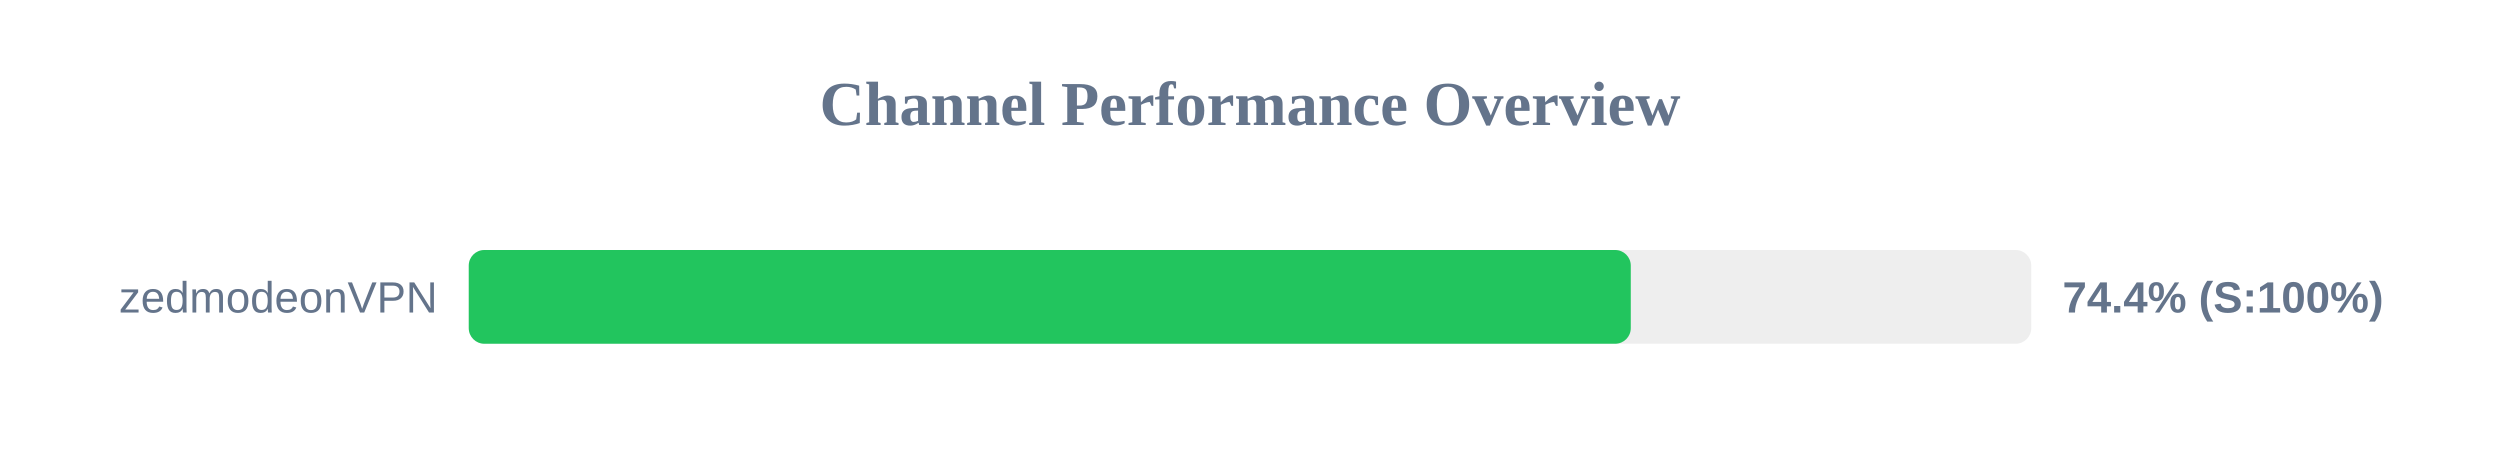
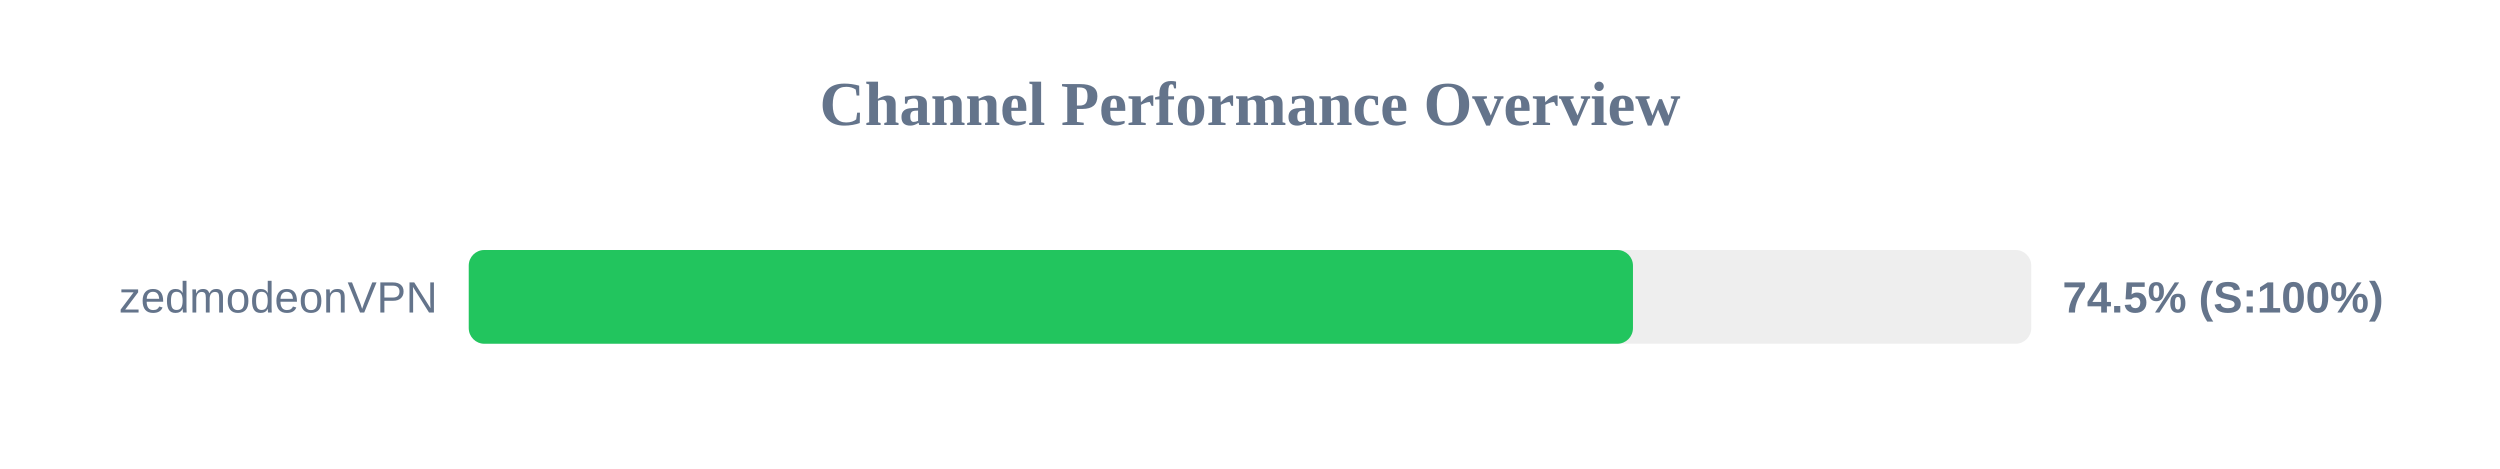
<svg xmlns="http://www.w3.org/2000/svg" width="800" height="150" version="1.1">
  <style>
        .row { font: 14px Arial; fill: #64748b; }
        .score { font: bold 14px Arial; fill: #64748b; }
    </style>
  <text x="400" y="40" text-anchor="middle" font-size="20px" font-weight="bold" fill="#64748b">Channel Performance Overview</text>
  <rect x="150" y="80" width="500" height="30" fill="#eee" rx="5" />
-   <rect x="150" y="80" width="371.85" height="30" fill="#22c55e" rx="5" />
+   <rect x="150" y="80" width="372.55" height="30" fill="#22c55e" rx="5" />
  <text x="140" y="100" text-anchor="end" class="row">zedmodeonVPN</text>
-   <text x="660" y="100" text-anchor="start" class="score">74.4% (S:100%)</text>
+   <text x="660" y="100" text-anchor="start" class="score">74.5% (S:100%)</text>
</svg>
